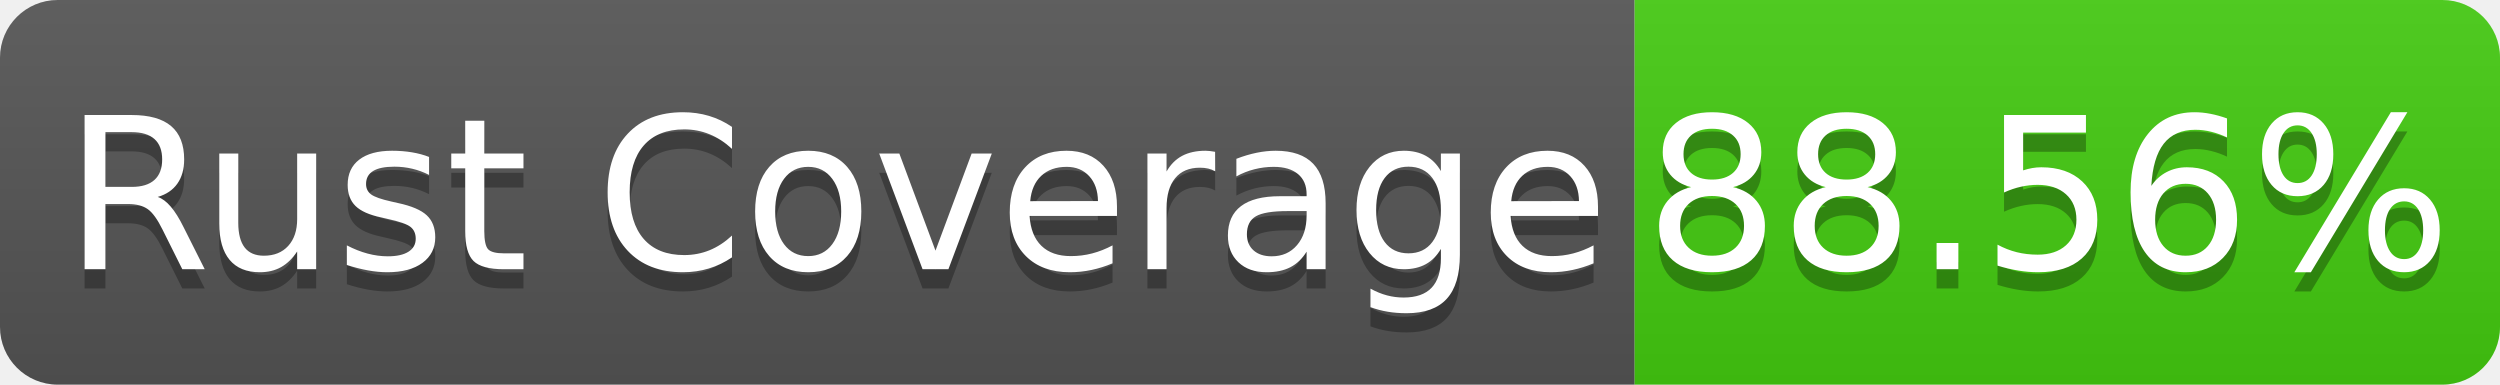
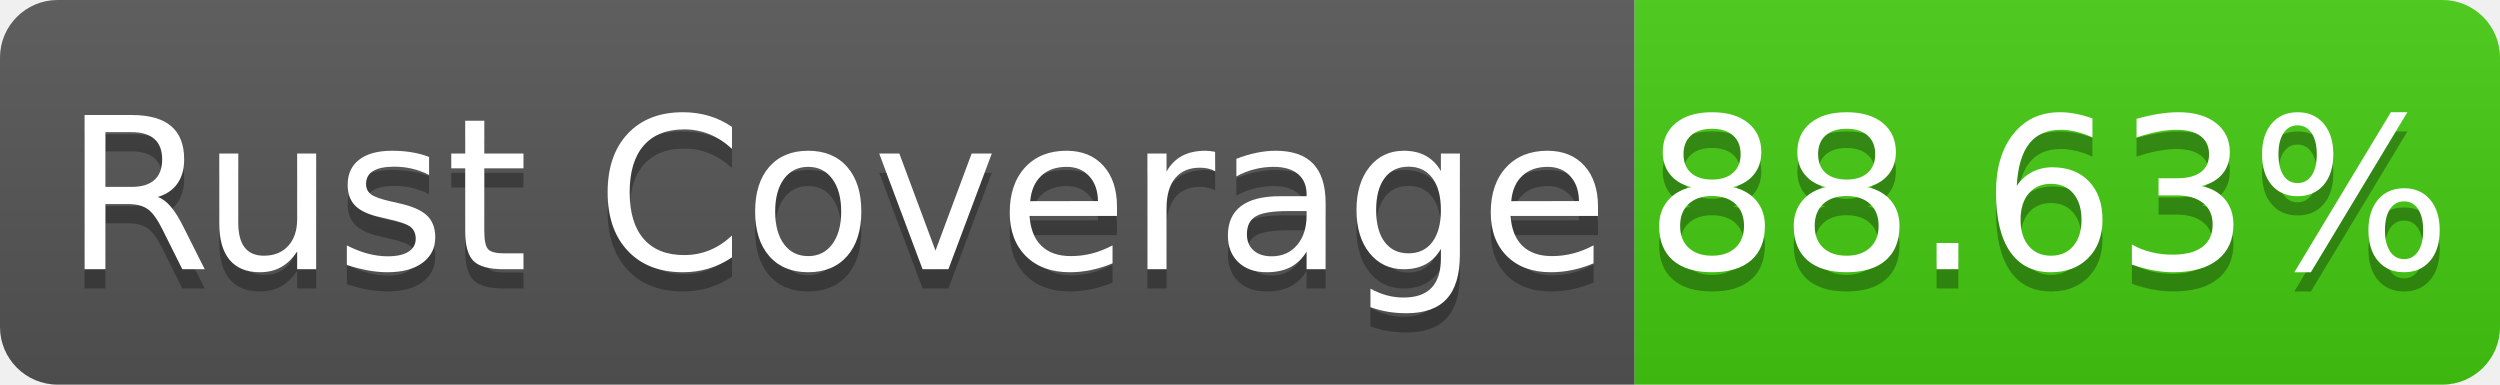
- <svg xmlns="http://www.w3.org/2000/svg" width="130" height="20" role="img" aria-label="Rust Coverage: 88.56%">
+ <svg xmlns="http://www.w3.org/2000/svg" width="130" height="20" role="img" aria-label="Rust Coverage: 88.63%">
  <linearGradient id="s" x2="0" y2="100%">
    <stop offset="0" stop-color="#bbb" stop-opacity=".1" />
    <stop offset="1" stop-opacity=".1" />
  </linearGradient>
  <clipPath id="r">
    <rect width="130" height="20" rx="3" fill="#fff" />
  </clipPath>
  <g clip-path="url(#r)">
    <rect width="85" height="20" fill="#555" />
    <rect x="85" width="45" height="20" fill="#4c1" />
    <rect width="130" height="20" fill="url(#s)" />
  </g>
  <g fill="#fff" text-anchor="middle" font-family="Verdana,Geneva,DejaVu Sans,sans-serif" text-rendering="geometricPrecision" font-size="110">
    <text aria-hidden="true" x="435" y="150" fill="#010101" fill-opacity=".3" transform="scale(.1)" textLength="750">Rust Coverage</text>
    <text x="435" y="140" transform="scale(.1)" fill="#fff" textLength="750">Rust Coverage</text>
-     <text aria-hidden="true" x="1065" y="150" fill="#010101" fill-opacity=".3" transform="scale(.1)" textLength="350">88.56%</text>
-     <text x="1065" y="140" transform="scale(.1)" fill="#fff" textLength="350">88.56%</text>
+     <text aria-hidden="true" x="1065" y="150" fill="#010101" fill-opacity=".3" transform="scale(.1)" textLength="350">88.63%</text>
+     <text x="1065" y="140" transform="scale(.1)" fill="#fff" textLength="350">88.63%</text>
  </g>
</svg>
